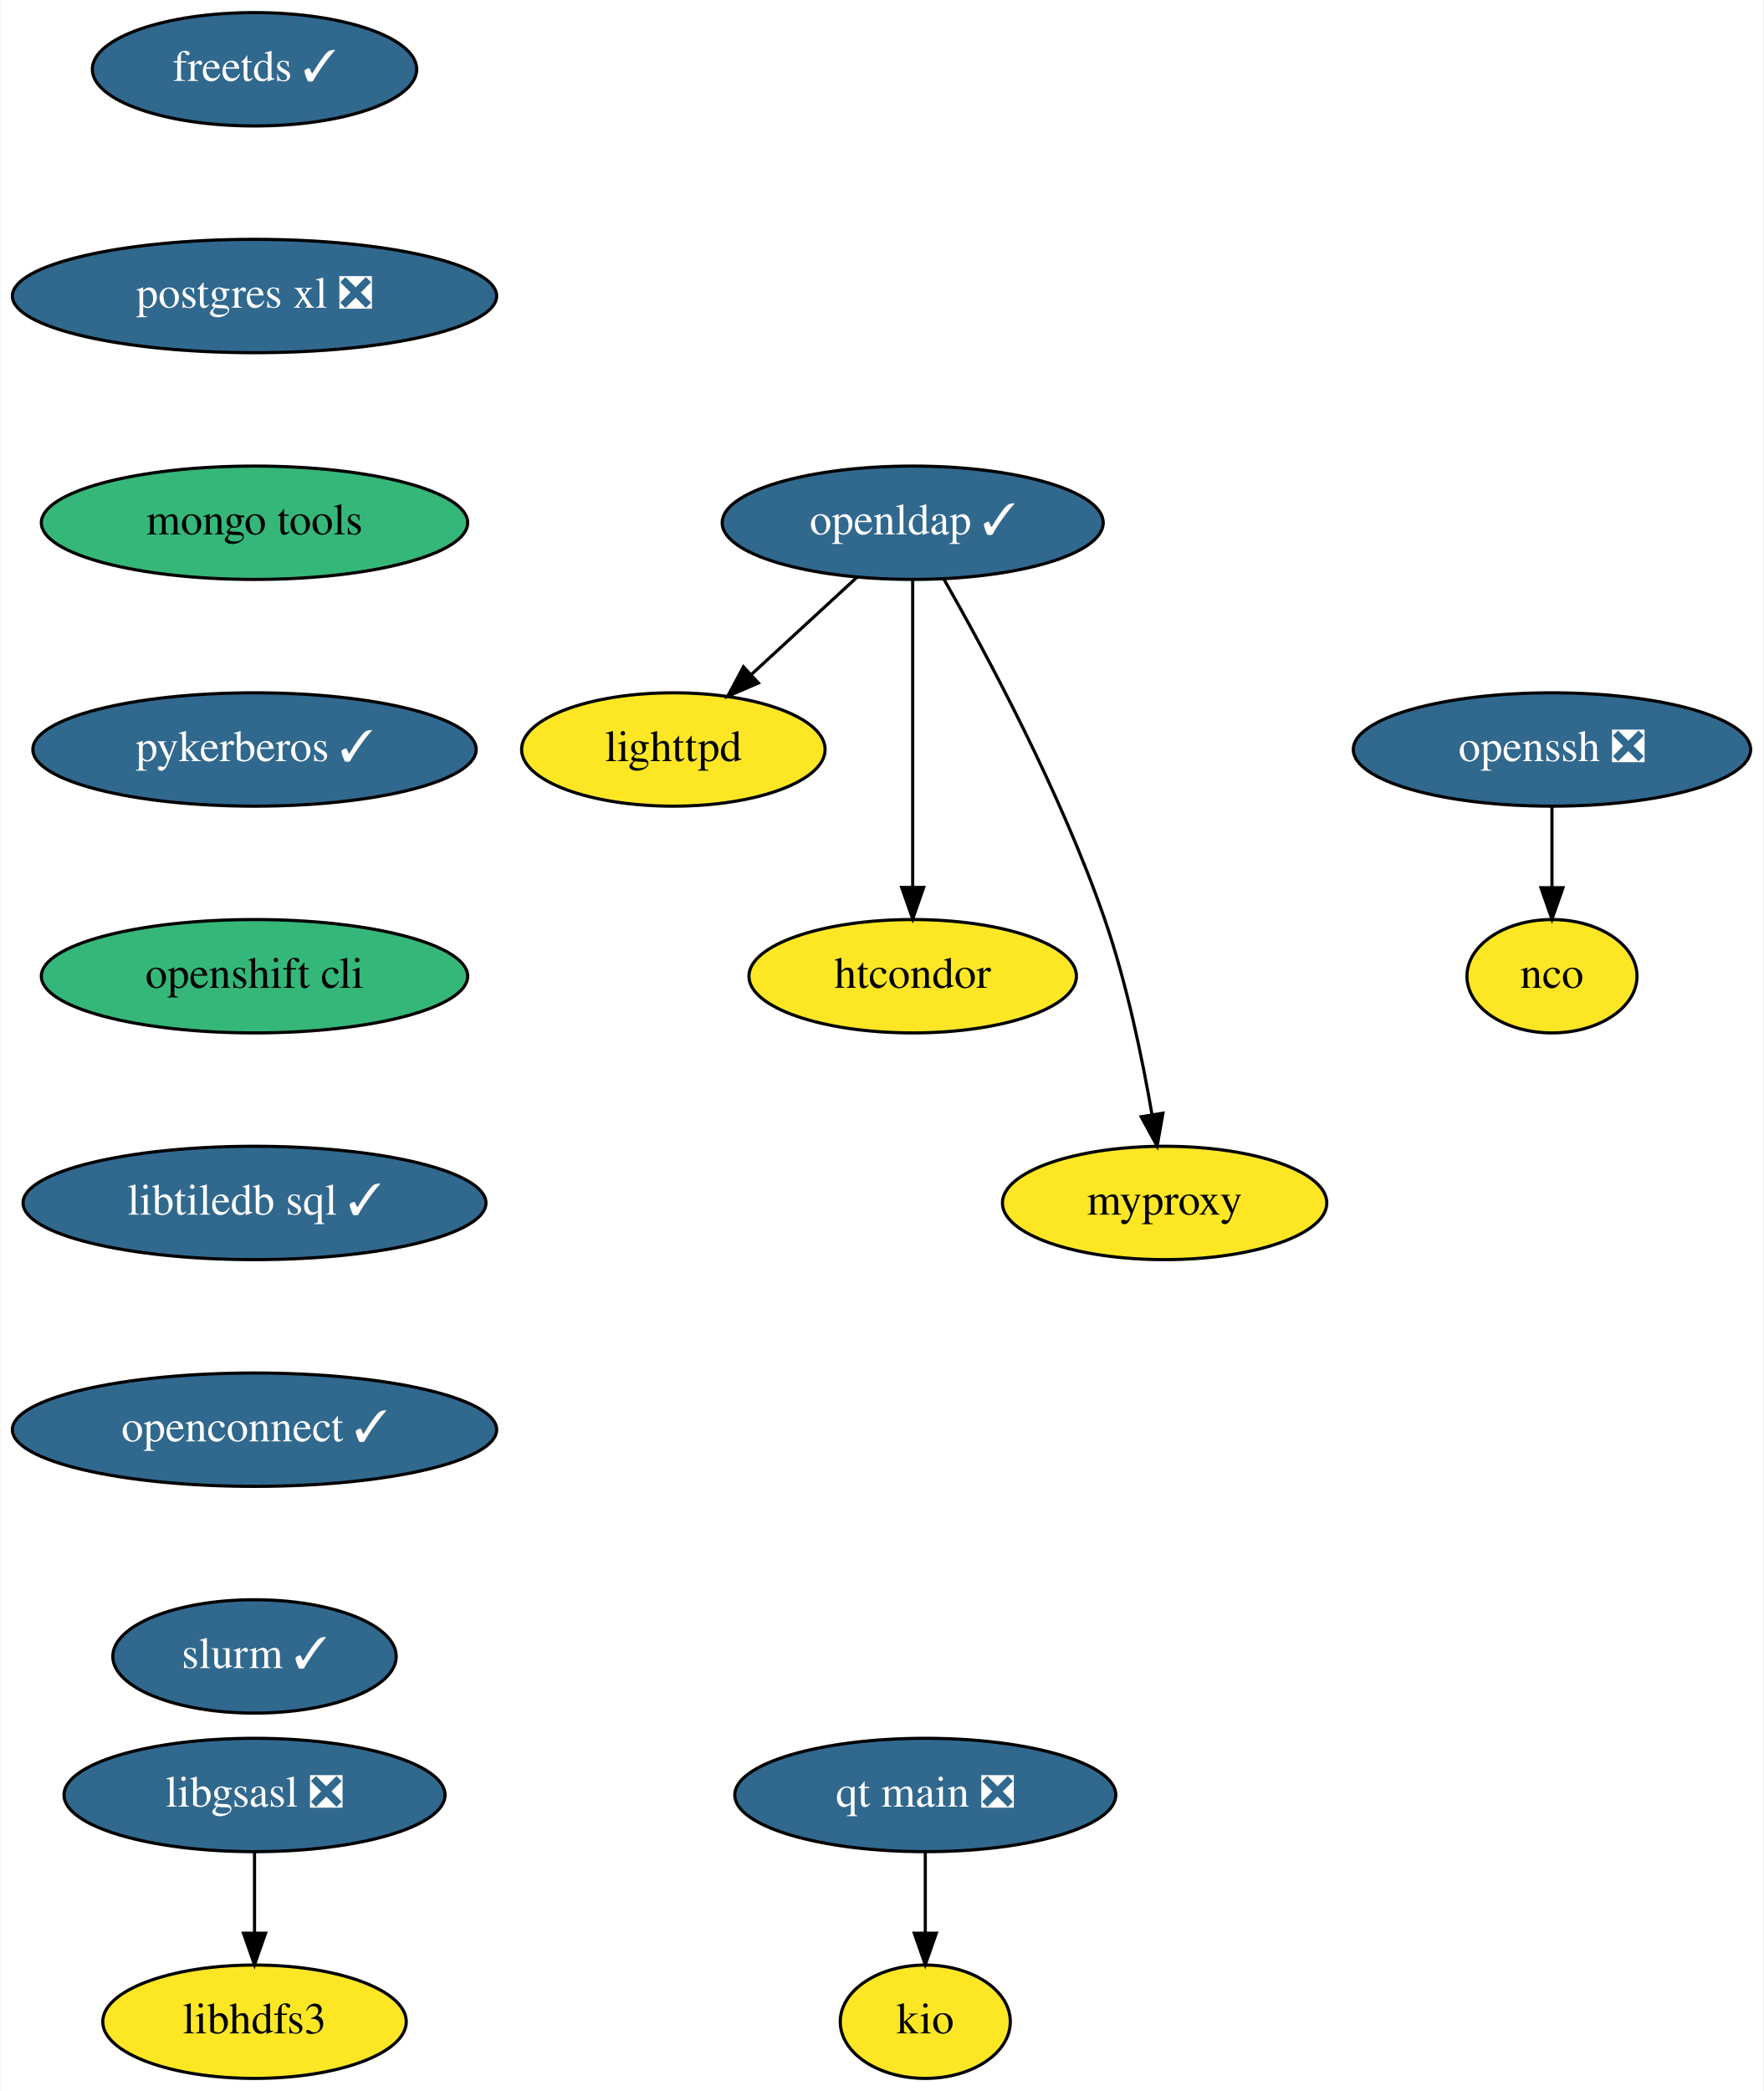
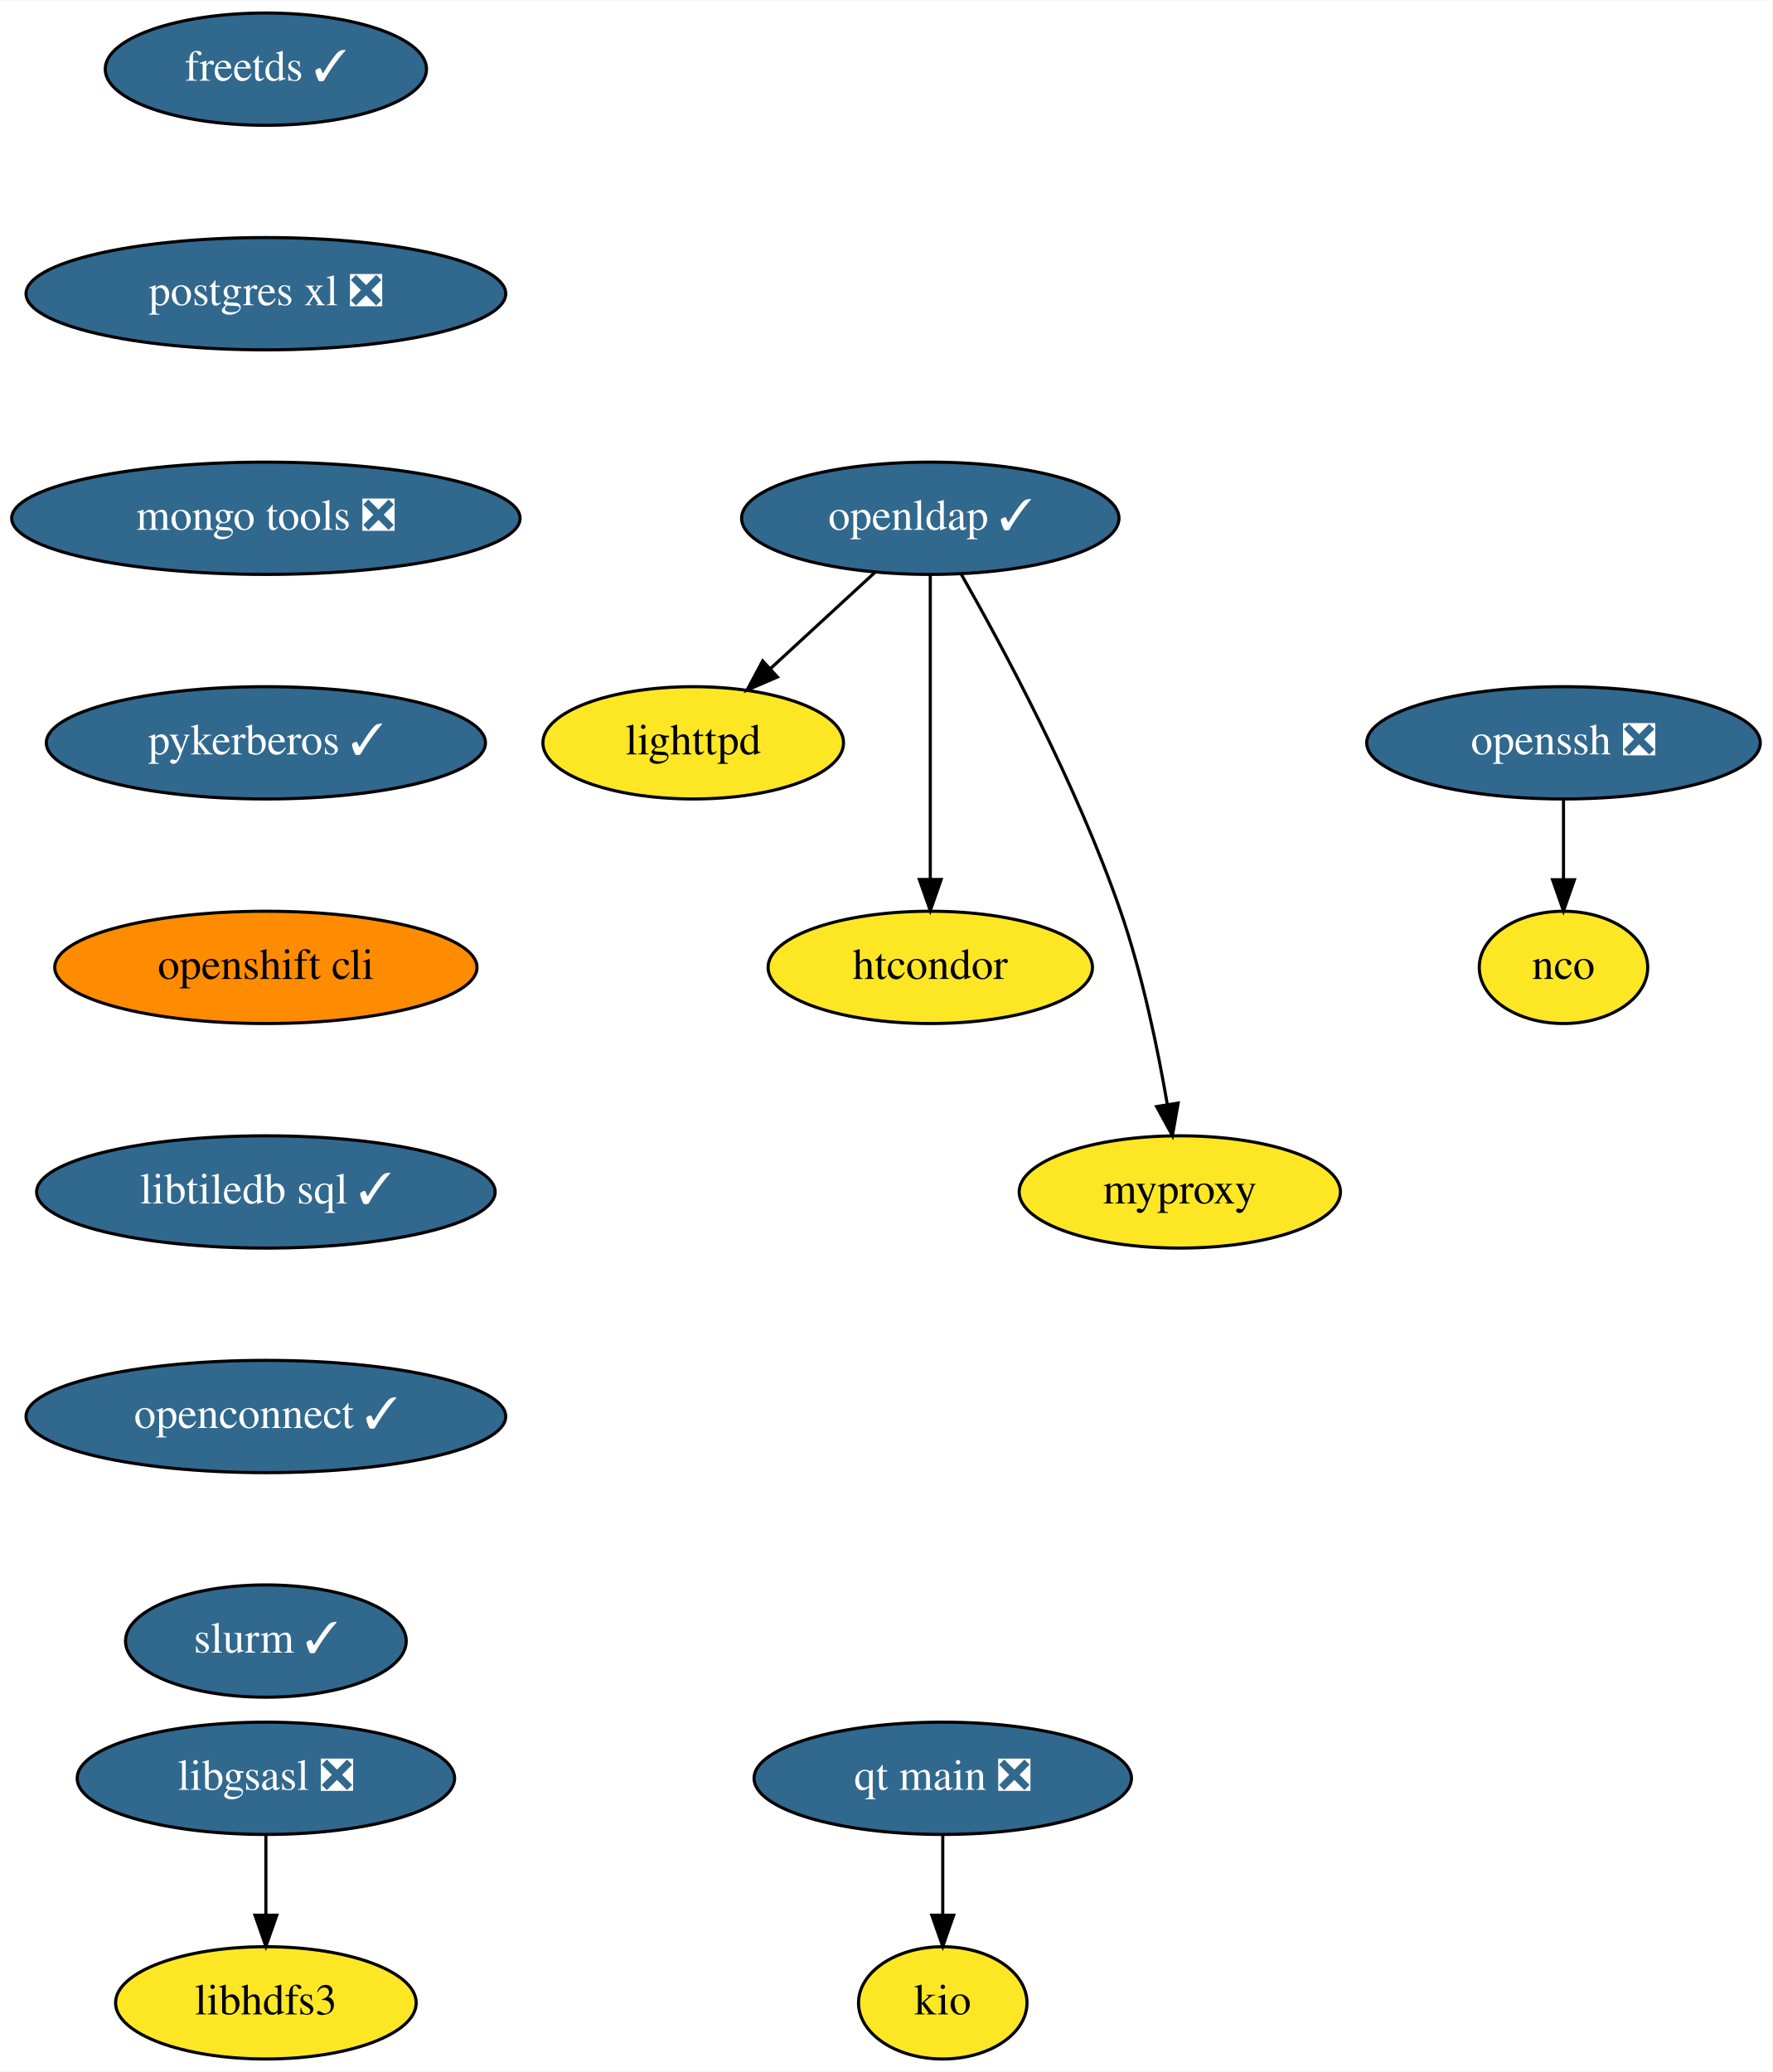
- <svg xmlns="http://www.w3.org/2000/svg" xmlns:xlink="http://www.w3.org/1999/xlink" width="560pt" height="664pt" viewBox="0.00 0.00 559.74 664.00">
+ <svg xmlns="http://www.w3.org/2000/svg" xmlns:xlink="http://www.w3.org/1999/xlink" width="568pt" height="664pt" viewBox="0.00 0.00 568.29 664.00">
  <g id="graph0" class="graph" transform="scale(1 1) rotate(0) translate(4 660)">
-     <polygon fill="white" stroke="none" points="-4,4 -4,-660 555.74,-660 555.74,4 -4,4" />
+     <polygon fill="white" stroke="none" points="-4,4 -4,-660 564.29,-660 564.29,4 -4,4" />
    <g id="node1" class="node">
      <g id="a_node1">
        <a xlink:href="https://github.com/conda-forge/freetds-feedstock/pull/26" xlink:title="freetds ✓">
-           <ellipse fill="#31688e" stroke="black" cx="76.69" cy="-638" rx="51.5" ry="18" />
-           <text text-anchor="middle" x="76.69" y="-634.3" font-family="Times,serif" font-size="14.00" fill="white">freetds ✓</text>
+           <ellipse fill="#31688e" stroke="black" cx="81.24" cy="-638" rx="51.5" ry="18" />
+           <text text-anchor="middle" x="81.24" y="-634.3" font-family="Times,serif" font-size="14.00" fill="white">freetds ✓</text>
        </a>
      </g>
    </g>
    <g id="node2" class="node">
      <g id="a_node2">
        <a xlink:href="https://github.com/conda-forge/postgres-xl-feedstock/pull/10" xlink:title="postgres xl ❎">
-           <ellipse fill="#31688e" stroke="black" cx="76.69" cy="-566" rx="76.89" ry="18" />
-           <text text-anchor="middle" x="76.69" y="-562.3" font-family="Times,serif" font-size="14.00" fill="white">postgres xl ❎</text>
+           <ellipse fill="#31688e" stroke="black" cx="81.24" cy="-566" rx="76.89" ry="18" />
+           <text text-anchor="middle" x="81.24" y="-562.3" font-family="Times,serif" font-size="14.00" fill="white">postgres xl ❎</text>
        </a>
      </g>
    </g>
    <g id="node7" class="node">
      <g id="a_node7">
-         <a xlink:href="https://github.com/conda-forge/mongo-tools-feedstock" xlink:title="mongo tools">
-           <ellipse fill="#35b779" stroke="black" cx="76.69" cy="-494" rx="67.69" ry="18" />
-           <text text-anchor="middle" x="76.69" y="-490.3" font-family="Times,serif" font-size="14.00">mongo tools</text>
+         <a xlink:href="https://github.com/conda-forge/mongo-tools-feedstock/pull/34" xlink:title="mongo tools ❎">
+           <ellipse fill="#31688e" stroke="black" cx="81.24" cy="-494" rx="81.49" ry="18" />
+           <text text-anchor="middle" x="81.24" y="-490.3" font-family="Times,serif" font-size="14.00" fill="white">mongo tools ❎</text>
        </a>
      </g>
    </g>
    <g id="node3" class="node">
      <g id="a_node3">
        <a xlink:href="https://github.com/conda-forge/libgsasl-feedstock/pull/26" xlink:title="libgsasl ❎">
-           <ellipse fill="#31688e" stroke="black" cx="76.69" cy="-90" rx="60.5" ry="18" />
-           <text text-anchor="middle" x="76.69" y="-86.3" font-family="Times,serif" font-size="14.00" fill="white">libgsasl ❎</text>
+           <ellipse fill="#31688e" stroke="black" cx="81.24" cy="-90" rx="60.5" ry="18" />
+           <text text-anchor="middle" x="81.24" y="-86.3" font-family="Times,serif" font-size="14.00" fill="white">libgsasl ❎</text>
        </a>
      </g>
    </g>
    <g id="node4" class="node">
      <g id="a_node4">
        <a xlink:href="https://github.com/conda-forge/libhdfs3-feedstock" xlink:title="libhdfs3">
-           <ellipse fill="#fde725" stroke="black" cx="76.69" cy="-18" rx="48.19" ry="18" />
-           <text text-anchor="middle" x="76.69" y="-14.3" font-family="Times,serif" font-size="14.00">libhdfs3</text>
+           <ellipse fill="#fde725" stroke="black" cx="81.24" cy="-18" rx="48.19" ry="18" />
+           <text text-anchor="middle" x="81.24" y="-14.3" font-family="Times,serif" font-size="14.00">libhdfs3</text>
        </a>
      </g>
    </g>
    <g id="edge2" class="edge">
-       <path fill="none" stroke="black" d="M76.69,-71.7C76.69,-63.98 76.69,-54.71 76.69,-46.11" />
-       <polygon fill="black" stroke="black" points="80.19,-46.1 76.69,-36.1 73.19,-46.1 80.19,-46.1" />
+       <path fill="none" stroke="black" d="M81.24,-71.7C81.24,-63.98 81.24,-54.71 81.24,-46.11" />
+       <polygon fill="black" stroke="black" points="84.74,-46.1 81.24,-36.1 77.74,-46.1 84.74,-46.1" />
    </g>
    <g id="node5" class="node">
      <g id="a_node5">
        <a xlink:href="https://github.com/conda-forge/lighttpd-feedstock" xlink:title="lighttpd">
-           <ellipse fill="#fde725" stroke="black" cx="209.69" cy="-422" rx="48.19" ry="18" />
-           <text text-anchor="middle" x="209.69" y="-418.3" font-family="Times,serif" font-size="14.00">lighttpd</text>
+           <ellipse fill="#fde725" stroke="black" cx="218.24" cy="-422" rx="48.19" ry="18" />
+           <text text-anchor="middle" x="218.24" y="-418.3" font-family="Times,serif" font-size="14.00">lighttpd</text>
        </a>
      </g>
    </g>
    <g id="node6" class="node">
      <g id="a_node6">
        <a xlink:href="https://github.com/conda-forge/nco-feedstock" xlink:title="nco">
-           <ellipse fill="#fde725" stroke="black" cx="488.69" cy="-350" rx="27" ry="18" />
-           <text text-anchor="middle" x="488.69" y="-346.3" font-family="Times,serif" font-size="14.00">nco</text>
+           <ellipse fill="#fde725" stroke="black" cx="497.24" cy="-350" rx="27" ry="18" />
+           <text text-anchor="middle" x="497.24" y="-346.3" font-family="Times,serif" font-size="14.00">nco</text>
        </a>
      </g>
    </g>
    <g id="node8" class="node">
      <g id="a_node8">
        <a xlink:href="https://github.com/conda-forge/pykerberos-feedstock/pull/17" xlink:title="pykerberos ✓">
-           <ellipse fill="#31688e" stroke="black" cx="76.69" cy="-422" rx="70.39" ry="18" />
-           <text text-anchor="middle" x="76.69" y="-418.3" font-family="Times,serif" font-size="14.00" fill="white">pykerberos ✓</text>
+           <ellipse fill="#31688e" stroke="black" cx="81.24" cy="-422" rx="70.39" ry="18" />
+           <text text-anchor="middle" x="81.24" y="-418.3" font-family="Times,serif" font-size="14.00" fill="white">pykerberos ✓</text>
        </a>
      </g>
    </g>
    <g id="node12" class="node">
      <g id="a_node12">
        <a xlink:href="https://github.com/conda-forge/openshift-cli-feedstock" xlink:title="openshift cli">
-           <ellipse fill="#35b779" stroke="black" cx="76.69" cy="-350" rx="67.69" ry="18" />
-           <text text-anchor="middle" x="76.69" y="-346.3" font-family="Times,serif" font-size="14.00">openshift cli</text>
+           <ellipse fill="#ff8c00" stroke="black" cx="81.24" cy="-350" rx="67.69" ry="18" />
+           <text text-anchor="middle" x="81.24" y="-346.3" font-family="Times,serif" font-size="14.00">openshift cli</text>
        </a>
      </g>
    </g>
    <g id="node9" class="node">
      <g id="a_node9">
        <a xlink:href="https://github.com/conda-forge/openldap-feedstock/pull/21" xlink:title="openldap ✓">
-           <ellipse fill="#31688e" stroke="black" cx="285.69" cy="-494" rx="60.5" ry="18" />
-           <text text-anchor="middle" x="285.69" y="-490.3" font-family="Times,serif" font-size="14.00" fill="white">openldap ✓</text>
+           <ellipse fill="#31688e" stroke="black" cx="294.24" cy="-494" rx="60.5" ry="18" />
+           <text text-anchor="middle" x="294.24" y="-490.3" font-family="Times,serif" font-size="14.00" fill="white">openldap ✓</text>
        </a>
      </g>
    </g>
    <g id="edge5" class="edge">
-       <path fill="none" stroke="black" d="M268.07,-476.76C258.12,-467.6 245.52,-456 234.58,-445.92" />
-       <polygon fill="black" stroke="black" points="236.69,-443.11 226.96,-438.91 231.95,-448.26 236.69,-443.11" />
+       <path fill="none" stroke="black" d="M276.62,-476.76C266.67,-467.6 254.07,-456 243.13,-445.92" />
+       <polygon fill="black" stroke="black" points="245.24,-443.11 235.51,-438.91 240.5,-448.26 245.24,-443.11" />
    </g>
    <g id="node10" class="node">
      <g id="a_node10">
        <a xlink:href="https://github.com/conda-forge/htcondor-feedstock" xlink:title="htcondor">
-           <ellipse fill="#fde725" stroke="black" cx="285.69" cy="-350" rx="52" ry="18" />
-           <text text-anchor="middle" x="285.69" y="-346.3" font-family="Times,serif" font-size="14.00">htcondor</text>
+           <ellipse fill="#fde725" stroke="black" cx="294.24" cy="-350" rx="52" ry="18" />
+           <text text-anchor="middle" x="294.24" y="-346.3" font-family="Times,serif" font-size="14.00">htcondor</text>
        </a>
      </g>
    </g>
    <g id="edge6" class="edge">
-       <path fill="none" stroke="black" d="M285.69,-475.87C285.69,-451.67 285.69,-407.21 285.69,-378.39" />
-       <polygon fill="black" stroke="black" points="289.19,-378.19 285.69,-368.19 282.19,-378.19 289.19,-378.19" />
+       <path fill="none" stroke="black" d="M294.24,-475.87C294.24,-451.67 294.24,-407.21 294.24,-378.39" />
+       <polygon fill="black" stroke="black" points="297.74,-378.19 294.24,-368.19 290.74,-378.19 297.74,-378.19" />
    </g>
    <g id="node11" class="node">
      <g id="a_node11">
        <a xlink:href="https://github.com/conda-forge/myproxy-feedstock" xlink:title="myproxy">
-           <ellipse fill="#fde725" stroke="black" cx="365.69" cy="-278" rx="51.5" ry="18" />
-           <text text-anchor="middle" x="365.69" y="-274.3" font-family="Times,serif" font-size="14.00">myproxy</text>
+           <ellipse fill="#fde725" stroke="black" cx="374.24" cy="-278" rx="51.5" ry="18" />
+           <text text-anchor="middle" x="374.24" y="-274.3" font-family="Times,serif" font-size="14.00">myproxy</text>
        </a>
      </g>
    </g>
    <g id="edge7" class="edge">
-       <path fill="none" stroke="black" d="M295.55,-476.18C308.93,-452.69 332.76,-408.4 346.69,-368 353.68,-347.74 358.6,-323.97 361.68,-306.09" />
-       <polygon fill="black" stroke="black" points="365.16,-306.5 363.32,-296.06 358.25,-305.37 365.16,-306.5" />
+       <path fill="none" stroke="black" d="M304.1,-476.18C317.48,-452.69 341.31,-408.4 355.24,-368 362.23,-347.74 367.15,-323.97 370.23,-306.09" />
+       <polygon fill="black" stroke="black" points="373.71,-306.5 371.87,-296.06 366.8,-305.37 373.71,-306.5" />
    </g>
    <g id="node14" class="node">
      <g id="a_node14">
        <a xlink:href="https://github.com/conda-forge/libtiledb-sql-feedstock/pull/106" xlink:title="libtiledb sql ✓">
-           <ellipse fill="#31688e" stroke="black" cx="76.69" cy="-278" rx="73.5" ry="18" />
-           <text text-anchor="middle" x="76.69" y="-274.3" font-family="Times,serif" font-size="14.00" fill="white">libtiledb sql ✓</text>
+           <ellipse fill="#31688e" stroke="black" cx="81.24" cy="-278" rx="73.5" ry="18" />
+           <text text-anchor="middle" x="81.24" y="-274.3" font-family="Times,serif" font-size="14.00" fill="white">libtiledb sql ✓</text>
        </a>
      </g>
    </g>
    <g id="node13" class="node">
      <g id="a_node13">
        <a xlink:href="https://github.com/conda-forge/openssh-feedstock/pull/22" xlink:title="openssh ❎">
-           <ellipse fill="#31688e" stroke="black" cx="488.69" cy="-422" rx="63.09" ry="18" />
-           <text text-anchor="middle" x="488.69" y="-418.3" font-family="Times,serif" font-size="14.00" fill="white">openssh ❎</text>
+           <ellipse fill="#31688e" stroke="black" cx="497.24" cy="-422" rx="63.09" ry="18" />
+           <text text-anchor="middle" x="497.24" y="-418.3" font-family="Times,serif" font-size="14.00" fill="white">openssh ❎</text>
        </a>
      </g>
    </g>
    <g id="edge9" class="edge">
-       <path fill="none" stroke="black" d="M488.69,-403.7C488.69,-395.98 488.69,-386.71 488.69,-378.11" />
-       <polygon fill="black" stroke="black" points="492.19,-378.1 488.69,-368.1 485.19,-378.1 492.19,-378.1" />
+       <path fill="none" stroke="black" d="M497.24,-403.7C497.24,-395.98 497.24,-386.71 497.24,-378.11" />
+       <polygon fill="black" stroke="black" points="500.74,-378.1 497.24,-368.1 493.74,-378.1 500.74,-378.1" />
    </g>
    <g id="node15" class="node">
      <g id="a_node15">
        <a xlink:href="https://github.com/conda-forge/openconnect-feedstock/pull/15" xlink:title="openconnect ✓">
-           <ellipse fill="#31688e" stroke="black" cx="76.69" cy="-206" rx="76.89" ry="18" />
-           <text text-anchor="middle" x="76.69" y="-202.3" font-family="Times,serif" font-size="14.00" fill="white">openconnect ✓</text>
+           <ellipse fill="#31688e" stroke="black" cx="81.24" cy="-206" rx="76.89" ry="18" />
+           <text text-anchor="middle" x="81.24" y="-202.3" font-family="Times,serif" font-size="14.00" fill="white">openconnect ✓</text>
        </a>
      </g>
    </g>
    <g id="node17" class="node">
      <g id="a_node17">
        <a xlink:href="https://github.com/conda-forge/slurm-feedstock/pull/5" xlink:title="slurm ✓">
-           <ellipse fill="#31688e" stroke="black" cx="76.69" cy="-134" rx="45" ry="18" />
-           <text text-anchor="middle" x="76.69" y="-130.3" font-family="Times,serif" font-size="14.00" fill="white">slurm ✓</text>
+           <ellipse fill="#31688e" stroke="black" cx="81.24" cy="-134" rx="45" ry="18" />
+           <text text-anchor="middle" x="81.24" y="-130.3" font-family="Times,serif" font-size="14.00" fill="white">slurm ✓</text>
        </a>
      </g>
    </g>
    <g id="node16" class="node">
      <g id="a_node16">
        <a xlink:href="https://github.com/conda-forge/kio-feedstock" xlink:title="kio">
-           <ellipse fill="#fde725" stroke="black" cx="289.69" cy="-18" rx="27" ry="18" />
-           <text text-anchor="middle" x="289.69" y="-14.3" font-family="Times,serif" font-size="14.00">kio</text>
+           <ellipse fill="#fde725" stroke="black" cx="298.24" cy="-18" rx="27" ry="18" />
+           <text text-anchor="middle" x="298.24" y="-14.3" font-family="Times,serif" font-size="14.00">kio</text>
        </a>
      </g>
    </g>
    <g id="node18" class="node">
      <g id="a_node18">
        <a xlink:href="https://github.com/conda-forge/qt-main-feedstock/pull/92" xlink:title="qt main ❎">
-           <ellipse fill="#31688e" stroke="black" cx="289.69" cy="-90" rx="60.5" ry="18" />
-           <text text-anchor="middle" x="289.69" y="-86.3" font-family="Times,serif" font-size="14.00" fill="white">qt main ❎</text>
+           <ellipse fill="#31688e" stroke="black" cx="298.24" cy="-90" rx="60.5" ry="18" />
+           <text text-anchor="middle" x="298.24" y="-86.3" font-family="Times,serif" font-size="14.00" fill="white">qt main ❎</text>
        </a>
      </g>
    </g>
    <g id="edge13" class="edge">
-       <path fill="none" stroke="black" d="M289.69,-71.7C289.69,-63.98 289.69,-54.71 289.69,-46.11" />
-       <polygon fill="black" stroke="black" points="293.19,-46.1 289.69,-36.1 286.19,-46.1 293.19,-46.1" />
+       <path fill="none" stroke="black" d="M298.24,-71.7C298.24,-63.98 298.24,-54.71 298.24,-46.11" />
+       <polygon fill="black" stroke="black" points="301.74,-46.1 298.24,-36.1 294.74,-46.1 301.74,-46.1" />
    </g>
  </g>
</svg>
